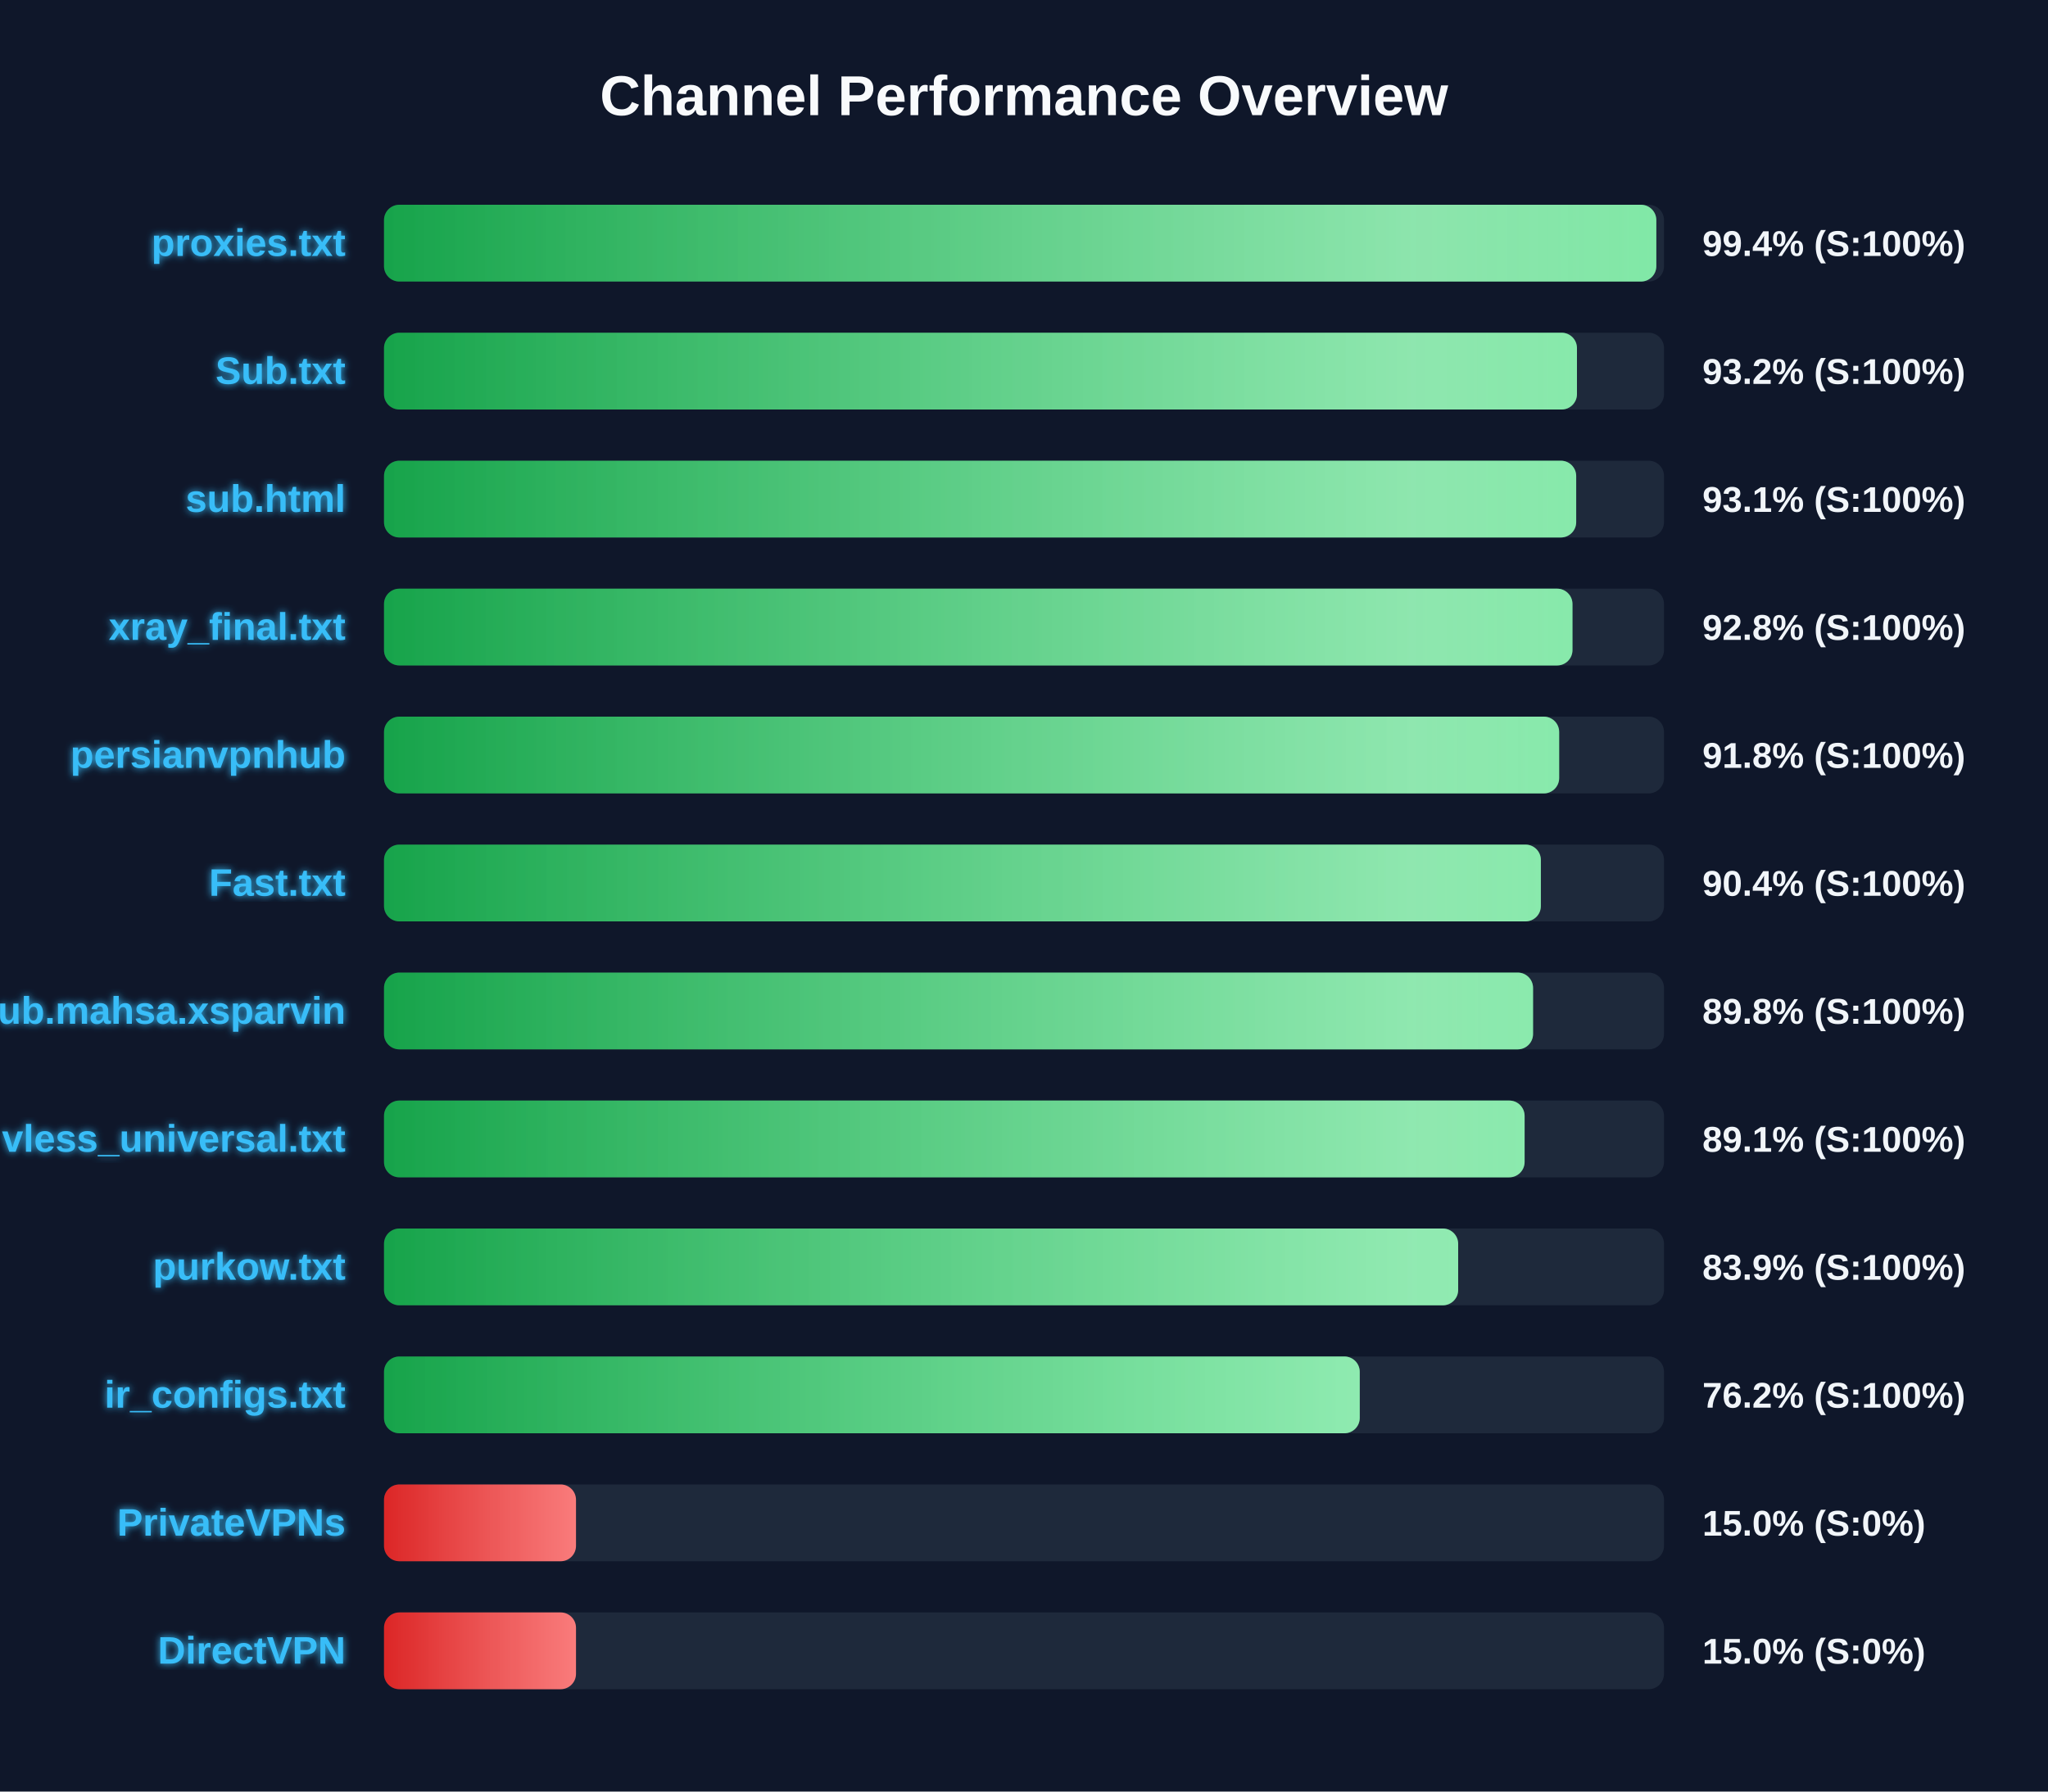
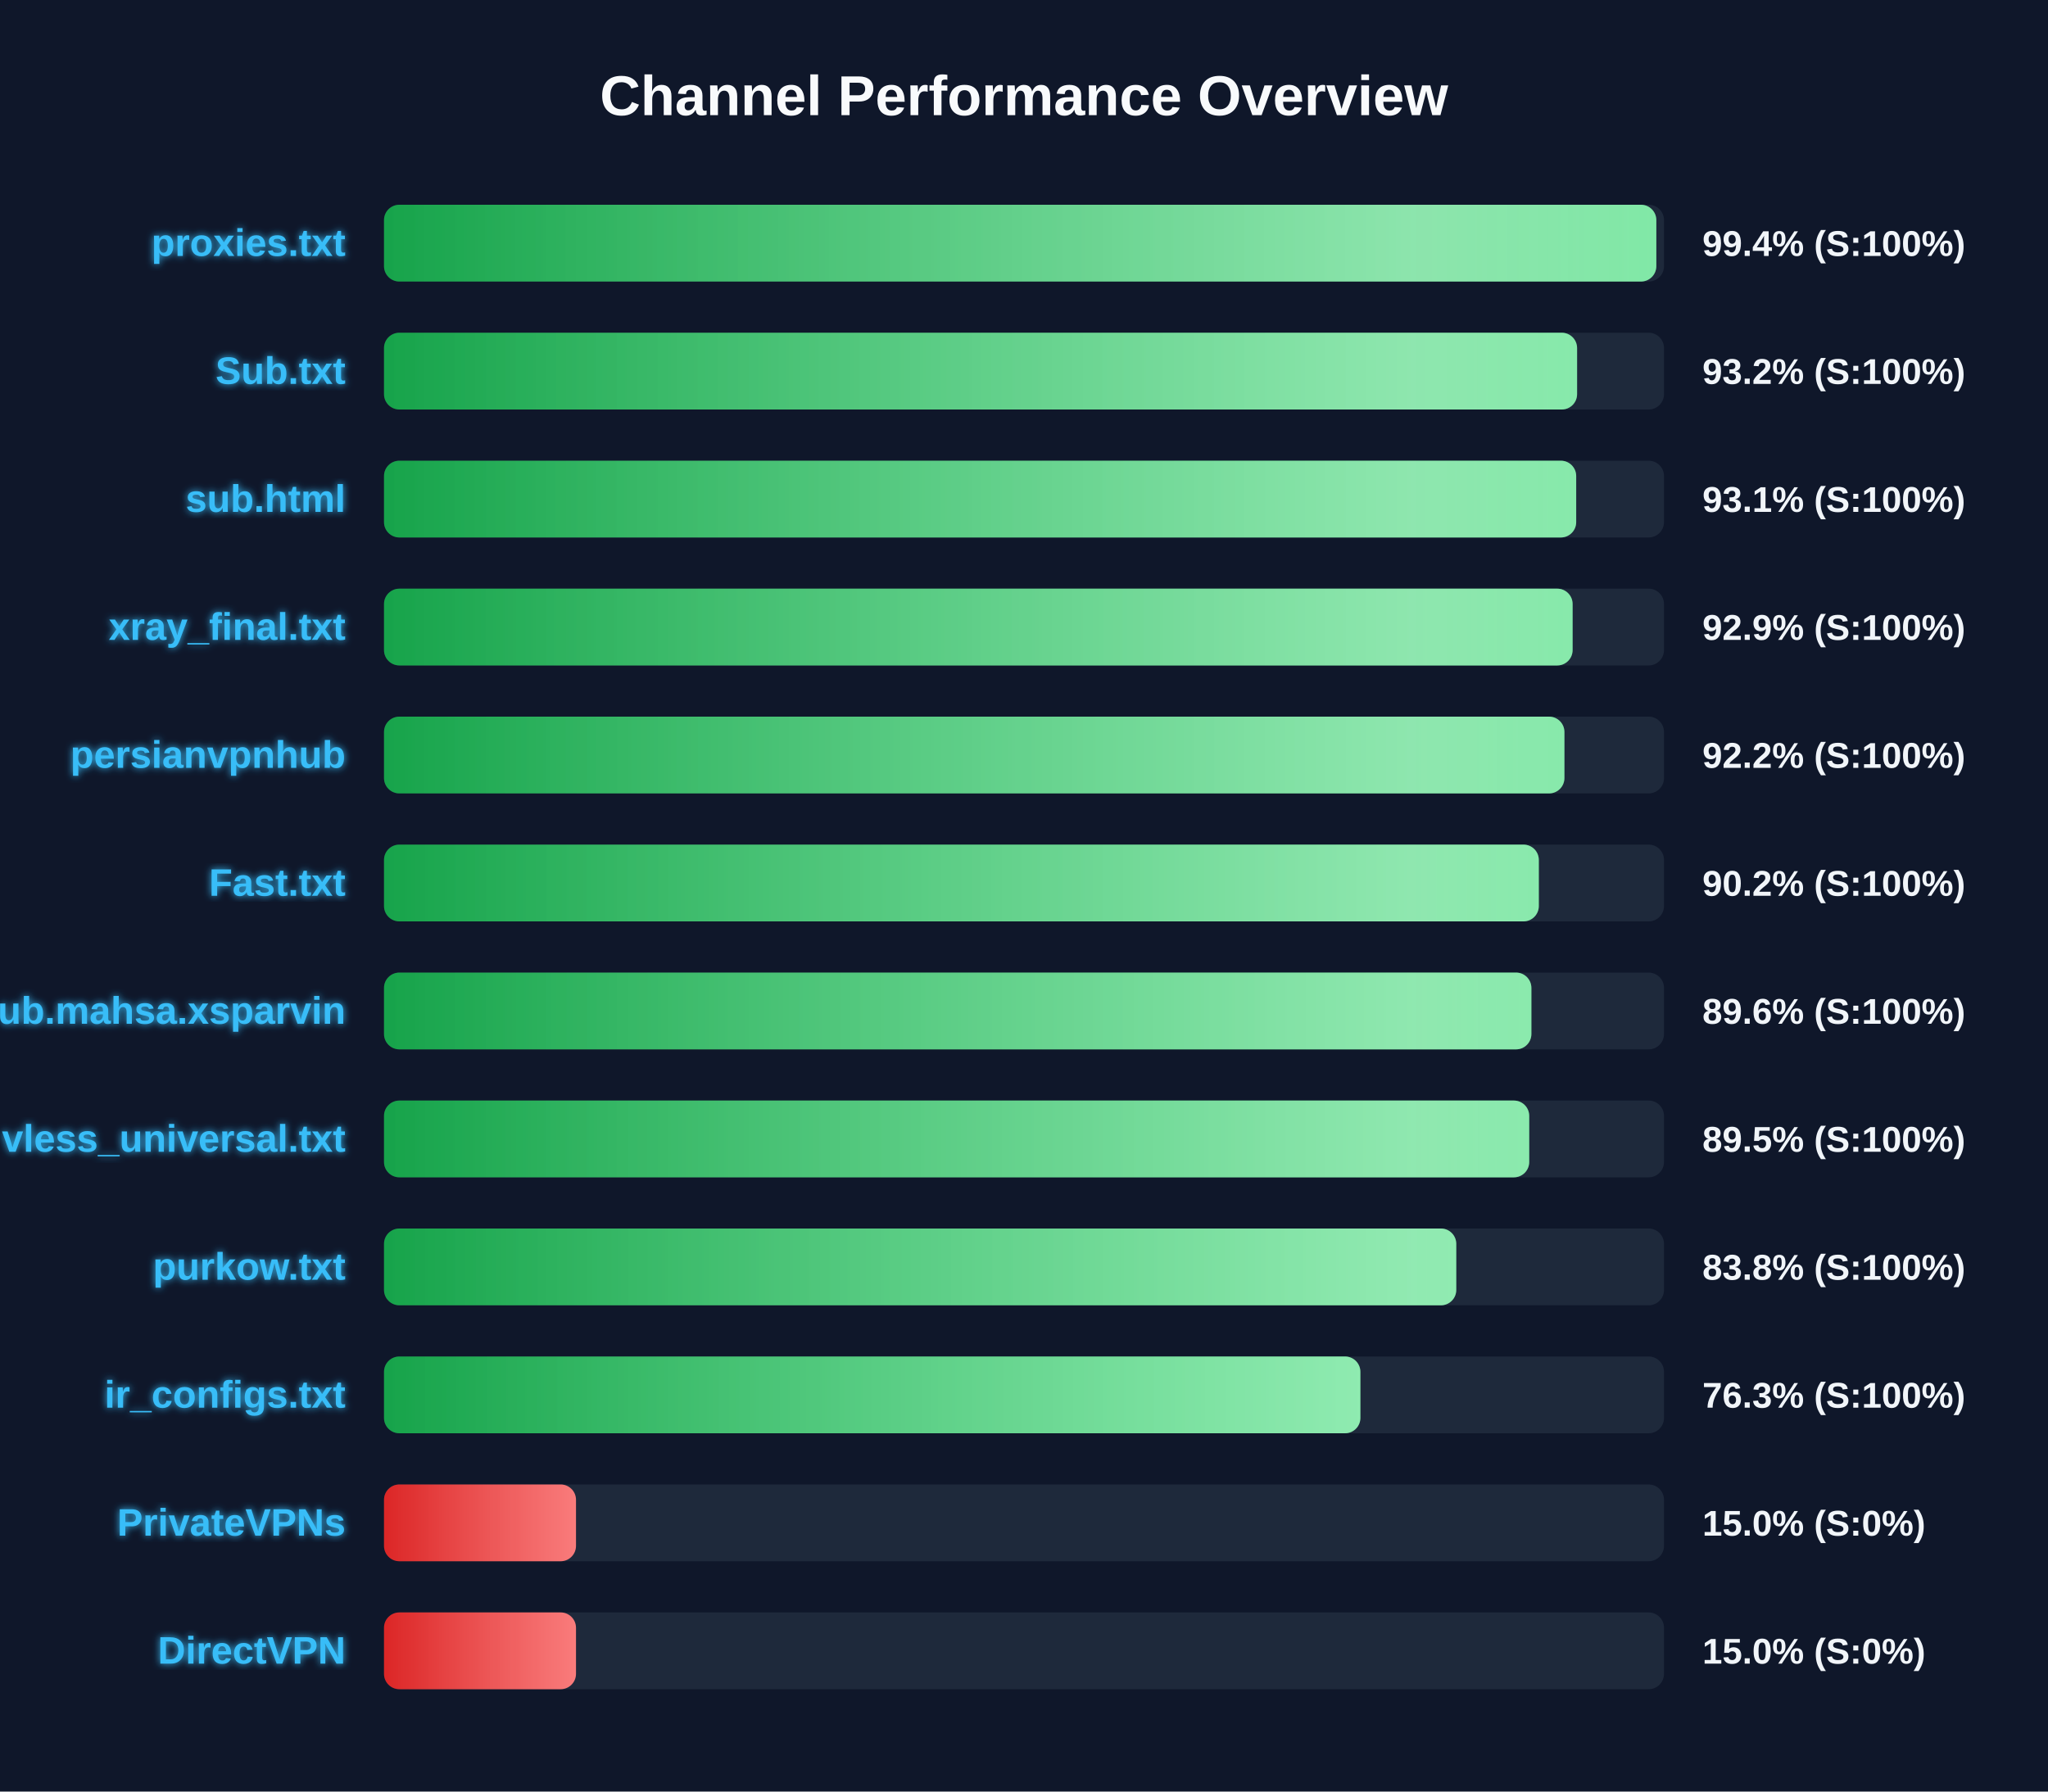
<svg xmlns="http://www.w3.org/2000/svg" width="800" height="700" version="1.1">
  <defs>
    <linearGradient id="grad-green" x1="0%" y1="0%" x2="100%" y2="0%">
      <stop offset="0%" stop-color="#16a34a" />
      <stop offset="100%" stop-color="#4ade80" />
    </linearGradient>
    <linearGradient id="grad-yellow" x1="0%" y1="0%" x2="100%" y2="0%">
      <stop offset="0%" stop-color="#ca8a04" />
      <stop offset="100%" stop-color="#fde047" />
    </linearGradient>
    <linearGradient id="grad-red" x1="0%" y1="0%" x2="100%" y2="0%">
      <stop offset="0%" stop-color="#dc2626" />
      <stop offset="100%" stop-color="#f87171" />
    </linearGradient>
    <linearGradient id="shimmer" x1="0%" y1="0%" x2="100%" y2="0%">
      <stop offset="0%" stop-color="rgba(255,255,255,0)" />
      <stop offset="50%" stop-color="rgba(255,255,255,0.4)" />
      <stop offset="100%" stop-color="rgba(255,255,255,0)" />
    </linearGradient>
    <filter id="glow" x="-20%" y="-20%" width="140%" height="140%">
      <feGaussianBlur stdDeviation="1.5" result="blur" />
      <feComposite in="SourceGraphic" in2="blur" operator="over" />
    </filter>
  </defs>
  <style>
        .bg-rect { fill: #0f172a; }
        .title { font: bold 22px 'Segoe UI', Arial, sans-serif; fill: #f8fafc; }
        .row { font: bold 15px 'Segoe UI', Arial, sans-serif; fill: #38bdf8; filter: url(#glow); }
        .score { font: bold 14px 'Segoe UI', Arial, sans-serif; fill: #f1f5f9; }
        @keyframes shimmer-anim {
            0% { transform: translateX(-100%); }
            100% { transform: translateX(200%); }
        }
        .shimmer-rect {
            animation: shimmer-anim 2.5s infinite linear;
        }
    </style>
  <rect width="100%" height="100%" class="bg-rect" />
  <text x="400" y="45" text-anchor="middle" class="title">Channel Performance Overview</text>
  <rect x="150" y="80" width="500" height="30" fill="#1e293b" rx="6" />
  <clipPath id="clip-0">
    <rect x="150" y="80" width="497.0" height="30" rx="6" />
  </clipPath>
  <rect x="150" y="80" width="497.0" height="30" fill="url(#grad-green)" rx="6" />
  <g clip-path="url(#clip-0)">
    <rect x="150" y="80" width="100%" height="30" fill="url(#shimmer)" class="shimmer-rect" />
  </g>
  <text x="135" y="100" text-anchor="end" class="row">proxies.txt</text>
  <text x="665" y="100" text-anchor="start" class="score">99.4% (S:100%)</text>
  <rect x="150" y="130" width="500" height="30" fill="#1e293b" rx="6" />
  <clipPath id="clip-1">
-     <rect x="150" y="130" width="466.0" height="30" rx="6" />
+     <rect x="150" y="130" width="466.05" height="30" rx="6" />
  </clipPath>
-   <rect x="150" y="130" width="466.0" height="30" fill="url(#grad-green)" rx="6" />
+   <rect x="150" y="130" width="466.05" height="30" fill="url(#grad-green)" rx="6" />
  <g clip-path="url(#clip-1)">
    <rect x="150" y="130" width="100%" height="30" fill="url(#shimmer)" class="shimmer-rect" />
  </g>
  <text x="135" y="150" text-anchor="end" class="row">Sub.txt</text>
  <text x="665" y="150" text-anchor="start" class="score">93.2% (S:100%)</text>
  <rect x="150" y="180" width="500" height="30" fill="#1e293b" rx="6" />
  <clipPath id="clip-2">
    <rect x="150" y="180" width="465.7" height="30" rx="6" />
  </clipPath>
  <rect x="150" y="180" width="465.7" height="30" fill="url(#grad-green)" rx="6" />
  <g clip-path="url(#clip-2)">
    <rect x="150" y="180" width="100%" height="30" fill="url(#shimmer)" class="shimmer-rect" />
  </g>
  <text x="135" y="200" text-anchor="end" class="row">sub.html</text>
  <text x="665" y="200" text-anchor="start" class="score">93.1% (S:100%)</text>
  <rect x="150" y="230" width="500" height="30" fill="#1e293b" rx="6" />
  <clipPath id="clip-3">
-     <rect x="150" y="230" width="464.25" height="30" rx="6" />
+     <rect x="150" y="230" width="464.3" height="30" rx="6" />
  </clipPath>
-   <rect x="150" y="230" width="464.25" height="30" fill="url(#grad-green)" rx="6" />
+   <rect x="150" y="230" width="464.3" height="30" fill="url(#grad-green)" rx="6" />
  <g clip-path="url(#clip-3)">
    <rect x="150" y="230" width="100%" height="30" fill="url(#shimmer)" class="shimmer-rect" />
  </g>
  <text x="135" y="250" text-anchor="end" class="row">xray_final.txt</text>
-   <text x="665" y="250" text-anchor="start" class="score">92.8% (S:100%)</text>
+   <text x="665" y="250" text-anchor="start" class="score">92.9% (S:100%)</text>
  <rect x="150" y="280" width="500" height="30" fill="#1e293b" rx="6" />
  <clipPath id="clip-4">
-     <rect x="150" y="280" width="459.05" height="30" rx="6" />
+     <rect x="150" y="280" width="461.1" height="30" rx="6" />
  </clipPath>
-   <rect x="150" y="280" width="459.05" height="30" fill="url(#grad-green)" rx="6" />
+   <rect x="150" y="280" width="461.1" height="30" fill="url(#grad-green)" rx="6" />
  <g clip-path="url(#clip-4)">
    <rect x="150" y="280" width="100%" height="30" fill="url(#shimmer)" class="shimmer-rect" />
  </g>
  <text x="135" y="300" text-anchor="end" class="row">persianvpnhub</text>
-   <text x="665" y="300" text-anchor="start" class="score">91.8% (S:100%)</text>
+   <text x="665" y="300" text-anchor="start" class="score">92.2% (S:100%)</text>
  <rect x="150" y="330" width="500" height="30" fill="#1e293b" rx="6" />
  <clipPath id="clip-5">
-     <rect x="150" y="330" width="451.9" height="30" rx="6" />
+     <rect x="150" y="330" width="451.1" height="30" rx="6" />
  </clipPath>
-   <rect x="150" y="330" width="451.9" height="30" fill="url(#grad-green)" rx="6" />
+   <rect x="150" y="330" width="451.1" height="30" fill="url(#grad-green)" rx="6" />
  <g clip-path="url(#clip-5)">
    <rect x="150" y="330" width="100%" height="30" fill="url(#shimmer)" class="shimmer-rect" />
  </g>
  <text x="135" y="350" text-anchor="end" class="row">Fast.txt</text>
-   <text x="665" y="350" text-anchor="start" class="score">90.4% (S:100%)</text>
+   <text x="665" y="350" text-anchor="start" class="score">90.2% (S:100%)</text>
  <rect x="150" y="380" width="500" height="30" fill="#1e293b" rx="6" />
  <clipPath id="clip-6">
-     <rect x="150" y="380" width="448.85" height="30" rx="6" />
+     <rect x="150" y="380" width="448.2" height="30" rx="6" />
  </clipPath>
-   <rect x="150" y="380" width="448.85" height="30" fill="url(#grad-green)" rx="6" />
+   <rect x="150" y="380" width="448.2" height="30" fill="url(#grad-green)" rx="6" />
  <g clip-path="url(#clip-6)">
    <rect x="150" y="380" width="100%" height="30" fill="url(#shimmer)" class="shimmer-rect" />
  </g>
  <text x="135" y="400" text-anchor="end" class="row">Sub.mahsa.xsparvin</text>
-   <text x="665" y="400" text-anchor="start" class="score">89.8% (S:100%)</text>
+   <text x="665" y="400" text-anchor="start" class="score">89.6% (S:100%)</text>
  <rect x="150" y="430" width="500" height="30" fill="#1e293b" rx="6" />
  <clipPath id="clip-7">
-     <rect x="150" y="430" width="445.55" height="30" rx="6" />
+     <rect x="150" y="430" width="447.35" height="30" rx="6" />
  </clipPath>
-   <rect x="150" y="430" width="445.55" height="30" fill="url(#grad-green)" rx="6" />
+   <rect x="150" y="430" width="447.35" height="30" fill="url(#grad-green)" rx="6" />
  <g clip-path="url(#clip-7)">
    <rect x="150" y="430" width="100%" height="30" fill="url(#shimmer)" class="shimmer-rect" />
  </g>
  <text x="135" y="450" text-anchor="end" class="row">vless_universal.txt</text>
-   <text x="665" y="450" text-anchor="start" class="score">89.1% (S:100%)</text>
+   <text x="665" y="450" text-anchor="start" class="score">89.5% (S:100%)</text>
  <rect x="150" y="480" width="500" height="30" fill="#1e293b" rx="6" />
  <clipPath id="clip-8">
-     <rect x="150" y="480" width="419.6" height="30" rx="6" />
+     <rect x="150" y="480" width="418.85" height="30" rx="6" />
  </clipPath>
-   <rect x="150" y="480" width="419.6" height="30" fill="url(#grad-green)" rx="6" />
+   <rect x="150" y="480" width="418.85" height="30" fill="url(#grad-green)" rx="6" />
  <g clip-path="url(#clip-8)">
    <rect x="150" y="480" width="100%" height="30" fill="url(#shimmer)" class="shimmer-rect" />
  </g>
  <text x="135" y="500" text-anchor="end" class="row">purkow.txt</text>
-   <text x="665" y="500" text-anchor="start" class="score">83.9% (S:100%)</text>
+   <text x="665" y="500" text-anchor="start" class="score">83.8% (S:100%)</text>
  <rect x="150" y="530" width="500" height="30" fill="#1e293b" rx="6" />
  <clipPath id="clip-9">
-     <rect x="150" y="530" width="381.15" height="30" rx="6" />
+     <rect x="150" y="530" width="381.4" height="30" rx="6" />
  </clipPath>
-   <rect x="150" y="530" width="381.15" height="30" fill="url(#grad-green)" rx="6" />
+   <rect x="150" y="530" width="381.4" height="30" fill="url(#grad-green)" rx="6" />
  <g clip-path="url(#clip-9)">
    <rect x="150" y="530" width="100%" height="30" fill="url(#shimmer)" class="shimmer-rect" />
  </g>
  <text x="135" y="550" text-anchor="end" class="row">ir_configs.txt</text>
-   <text x="665" y="550" text-anchor="start" class="score">76.2% (S:100%)</text>
+   <text x="665" y="550" text-anchor="start" class="score">76.3% (S:100%)</text>
  <rect x="150" y="580" width="500" height="30" fill="#1e293b" rx="6" />
  <clipPath id="clip-10">
    <rect x="150" y="580" width="75.0" height="30" rx="6" />
  </clipPath>
  <rect x="150" y="580" width="75.0" height="30" fill="url(#grad-red)" rx="6" />
  <g clip-path="url(#clip-10)">
    <rect x="150" y="580" width="100%" height="30" fill="url(#shimmer)" class="shimmer-rect" />
  </g>
  <text x="135" y="600" text-anchor="end" class="row">PrivateVPNs</text>
  <text x="665" y="600" text-anchor="start" class="score">15.0% (S:0%)</text>
  <rect x="150" y="630" width="500" height="30" fill="#1e293b" rx="6" />
  <clipPath id="clip-11">
    <rect x="150" y="630" width="75.0" height="30" rx="6" />
  </clipPath>
  <rect x="150" y="630" width="75.0" height="30" fill="url(#grad-red)" rx="6" />
  <g clip-path="url(#clip-11)">
    <rect x="150" y="630" width="100%" height="30" fill="url(#shimmer)" class="shimmer-rect" />
  </g>
  <text x="135" y="650" text-anchor="end" class="row">DirectVPN</text>
  <text x="665" y="650" text-anchor="start" class="score">15.0% (S:0%)</text>
</svg>
